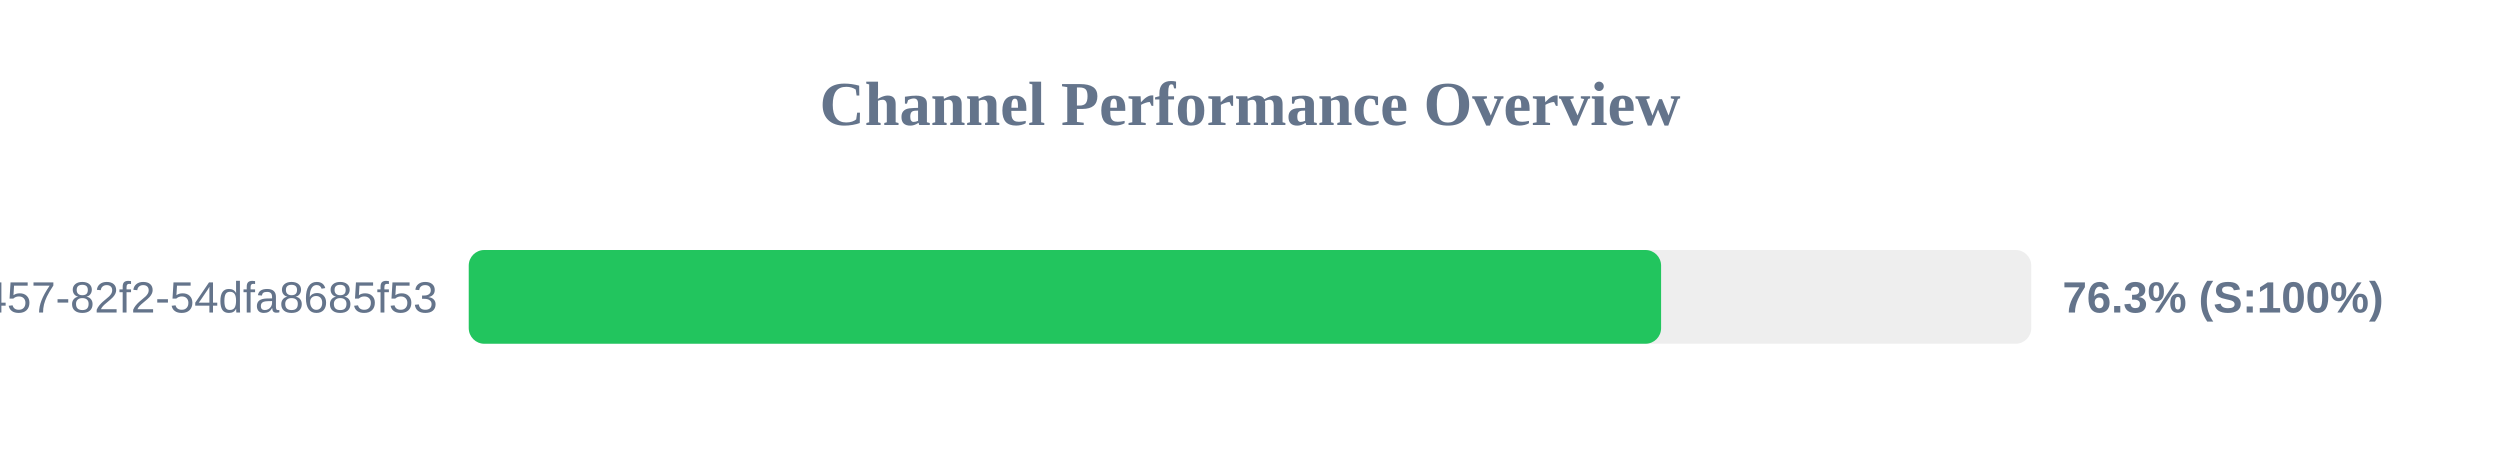
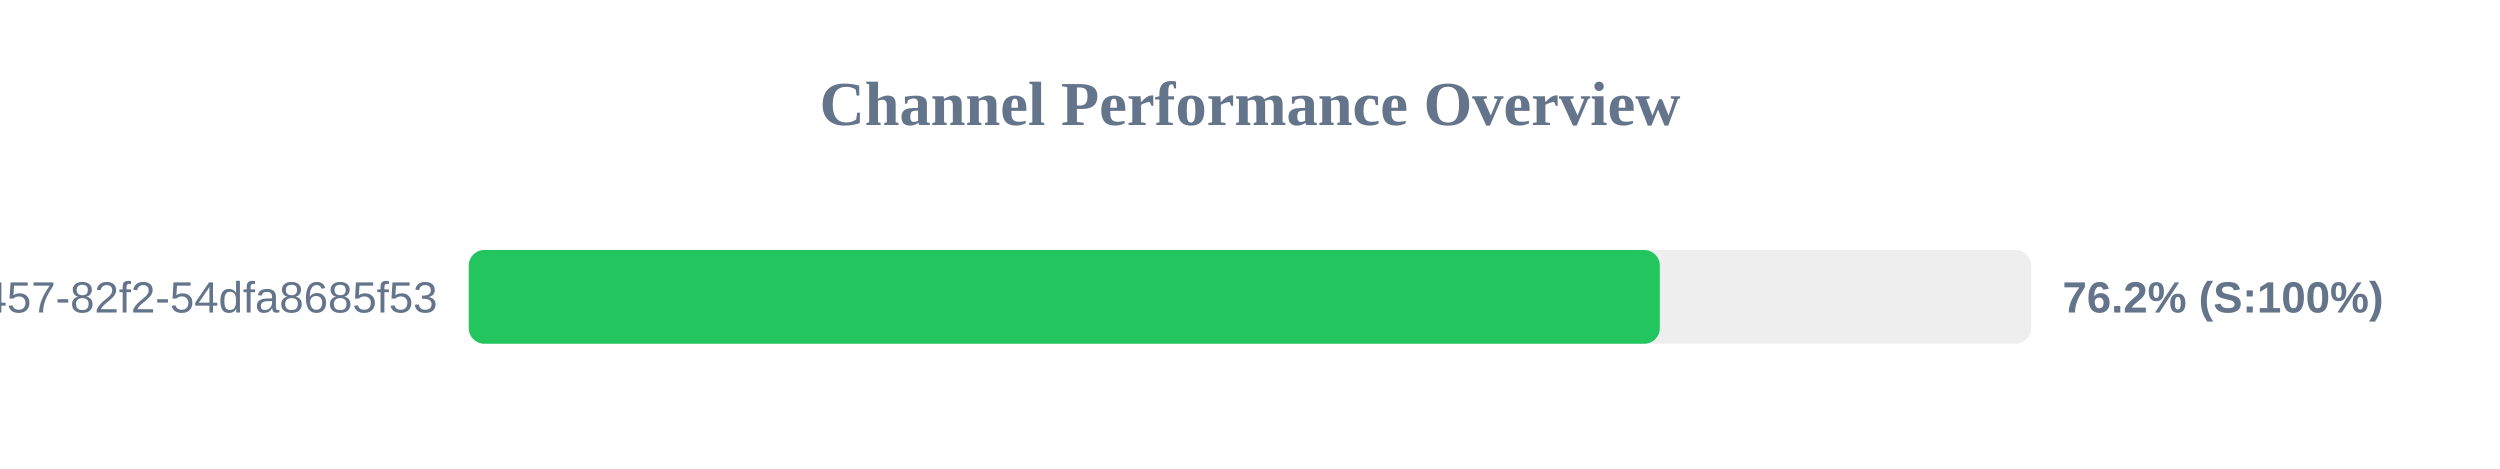
<svg xmlns="http://www.w3.org/2000/svg" width="800" height="150" version="1.1">
  <style>
        .row { font: 14px Arial; fill: #64748b; }
        .score { font: bold 14px Arial; fill: #64748b; }
    </style>
  <text x="400" y="40" text-anchor="middle" font-size="20px" font-weight="bold" fill="#64748b">Channel Performance Overview</text>
  <rect x="150" y="80" width="500" height="30" fill="#eee" rx="5" />
-   <rect x="150" y="80" width="381.55" height="30" fill="#22c55e" rx="5" />
+   <rect x="150" y="80" width="381.15" height="30" fill="#22c55e" rx="5" />
  <text x="140" y="100" text-anchor="end" class="row">?uuid=413c8b50-96bf-4457-82f2-54dfa8685f53</text>
-   <text x="660" y="100" text-anchor="start" class="score">76.3% (S:100%)</text>
+   <text x="660" y="100" text-anchor="start" class="score">76.2% (S:100%)</text>
</svg>
